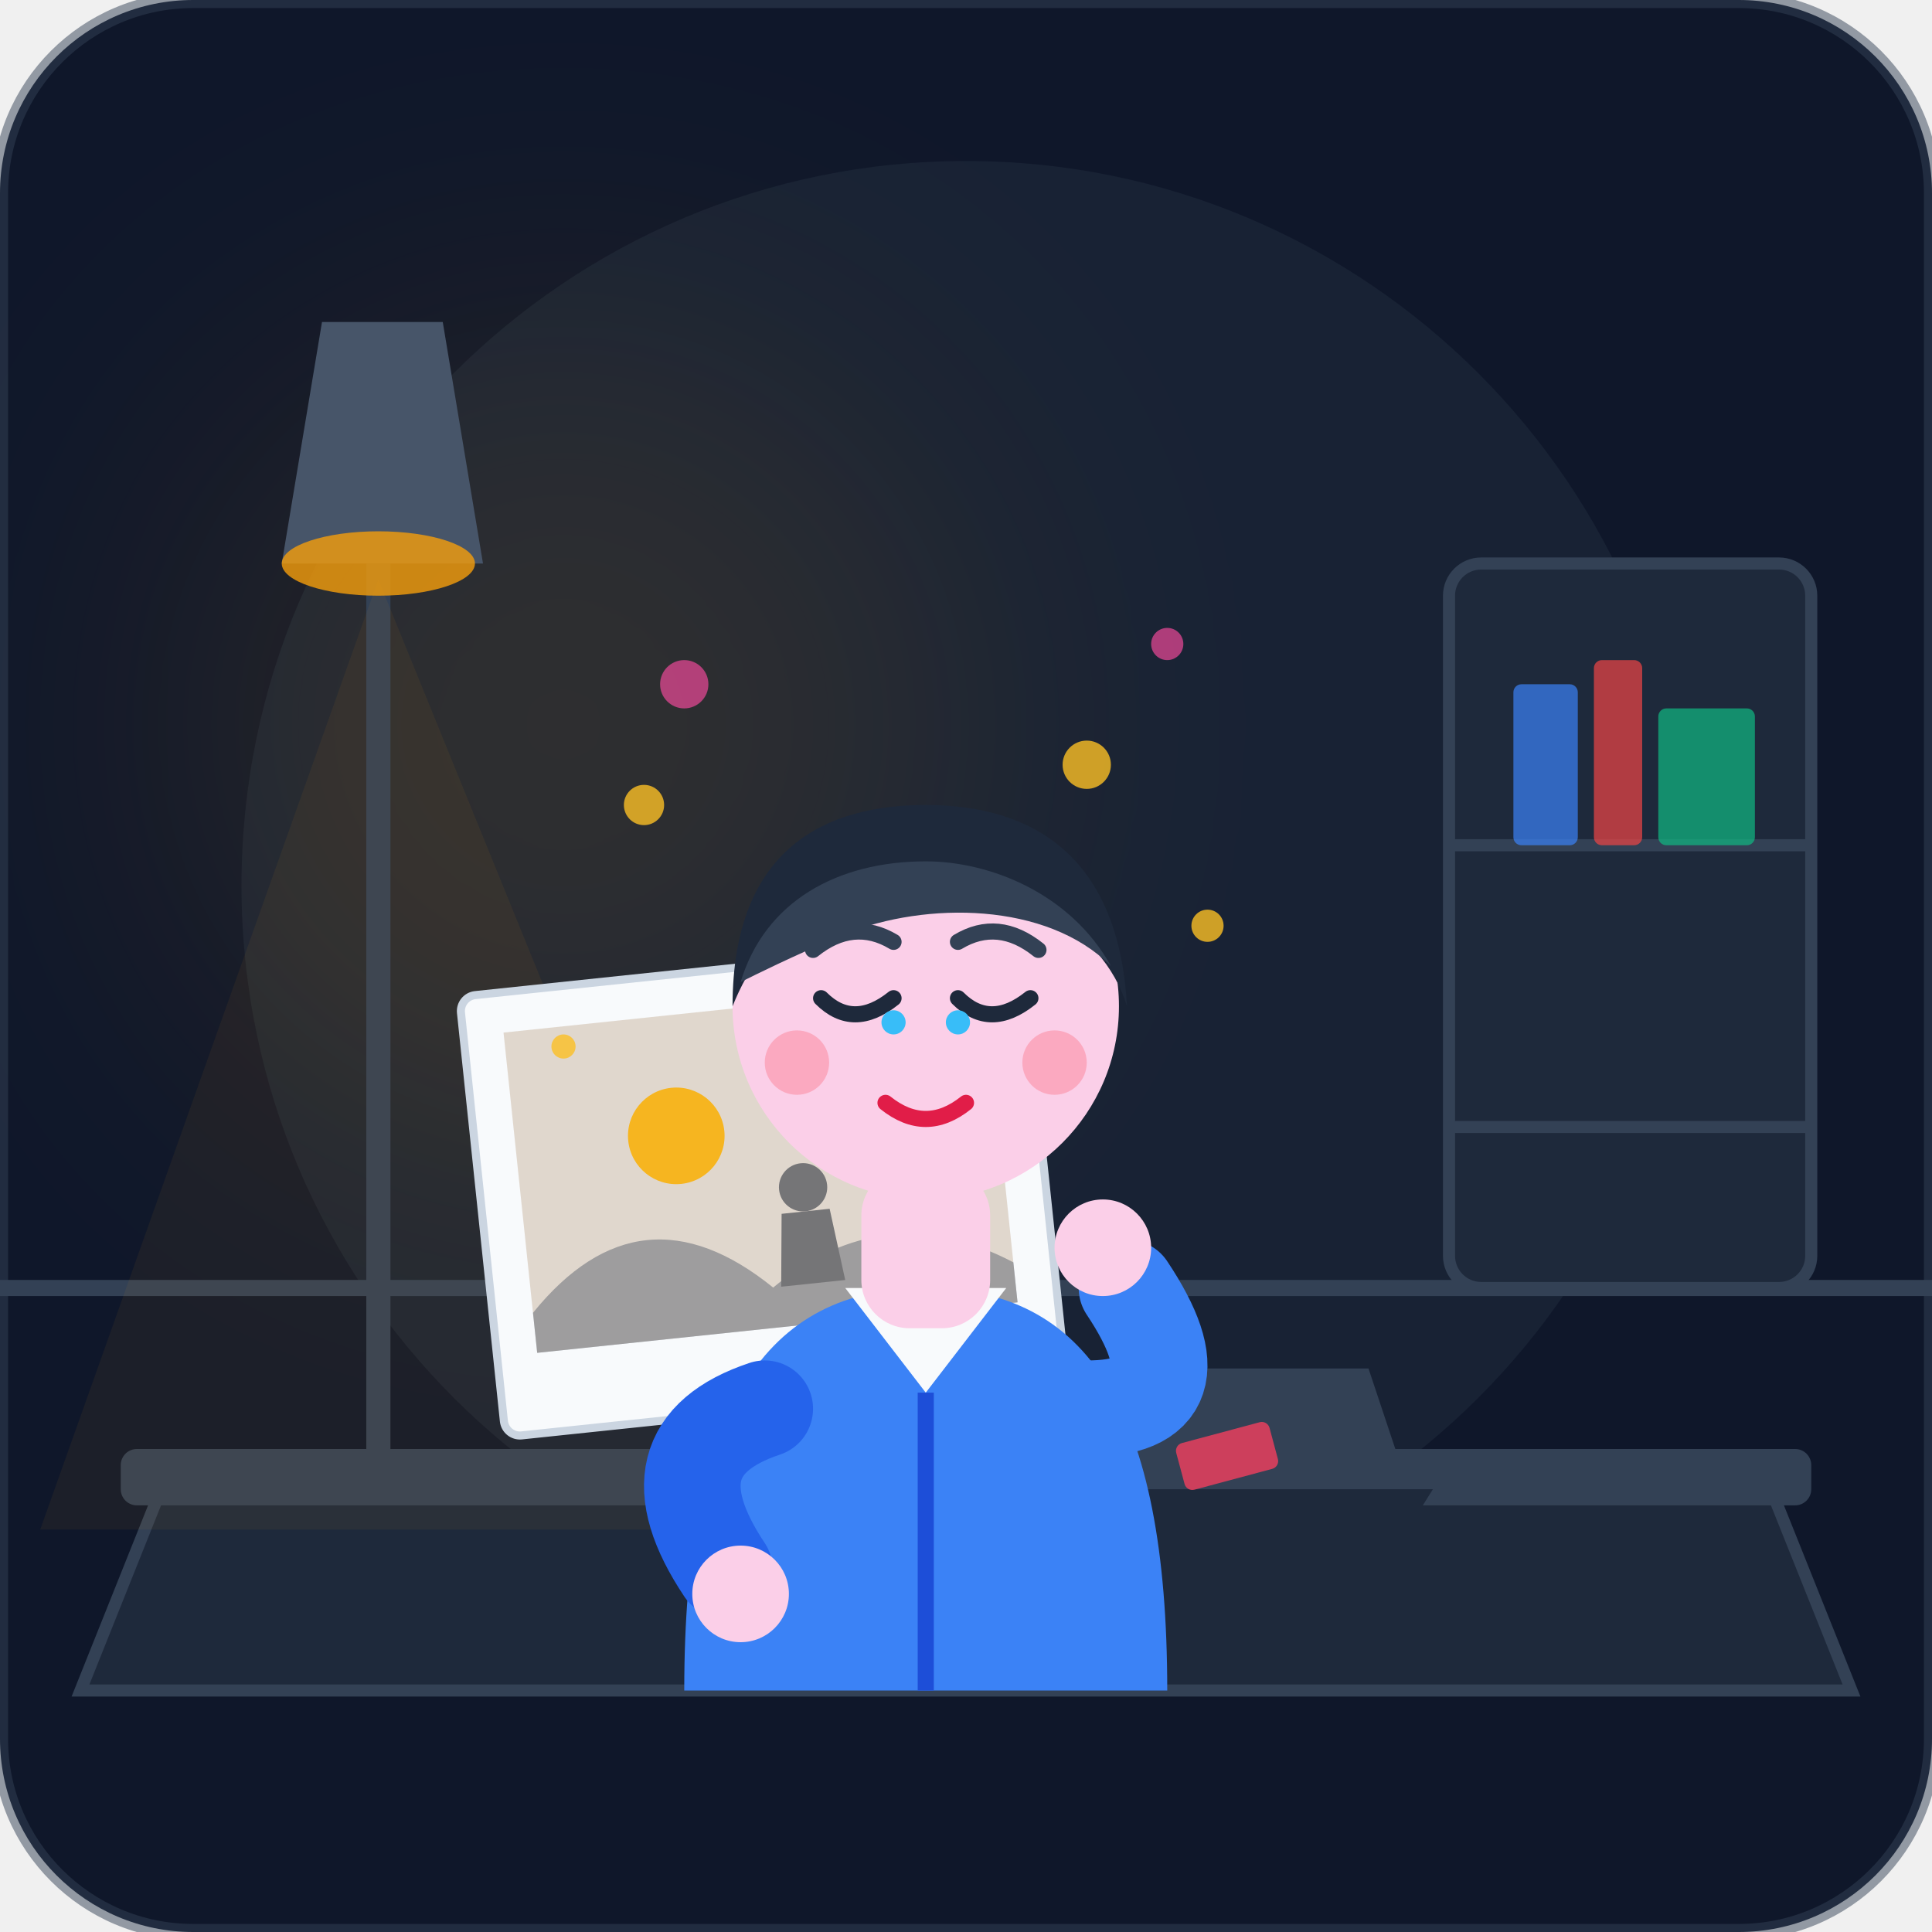
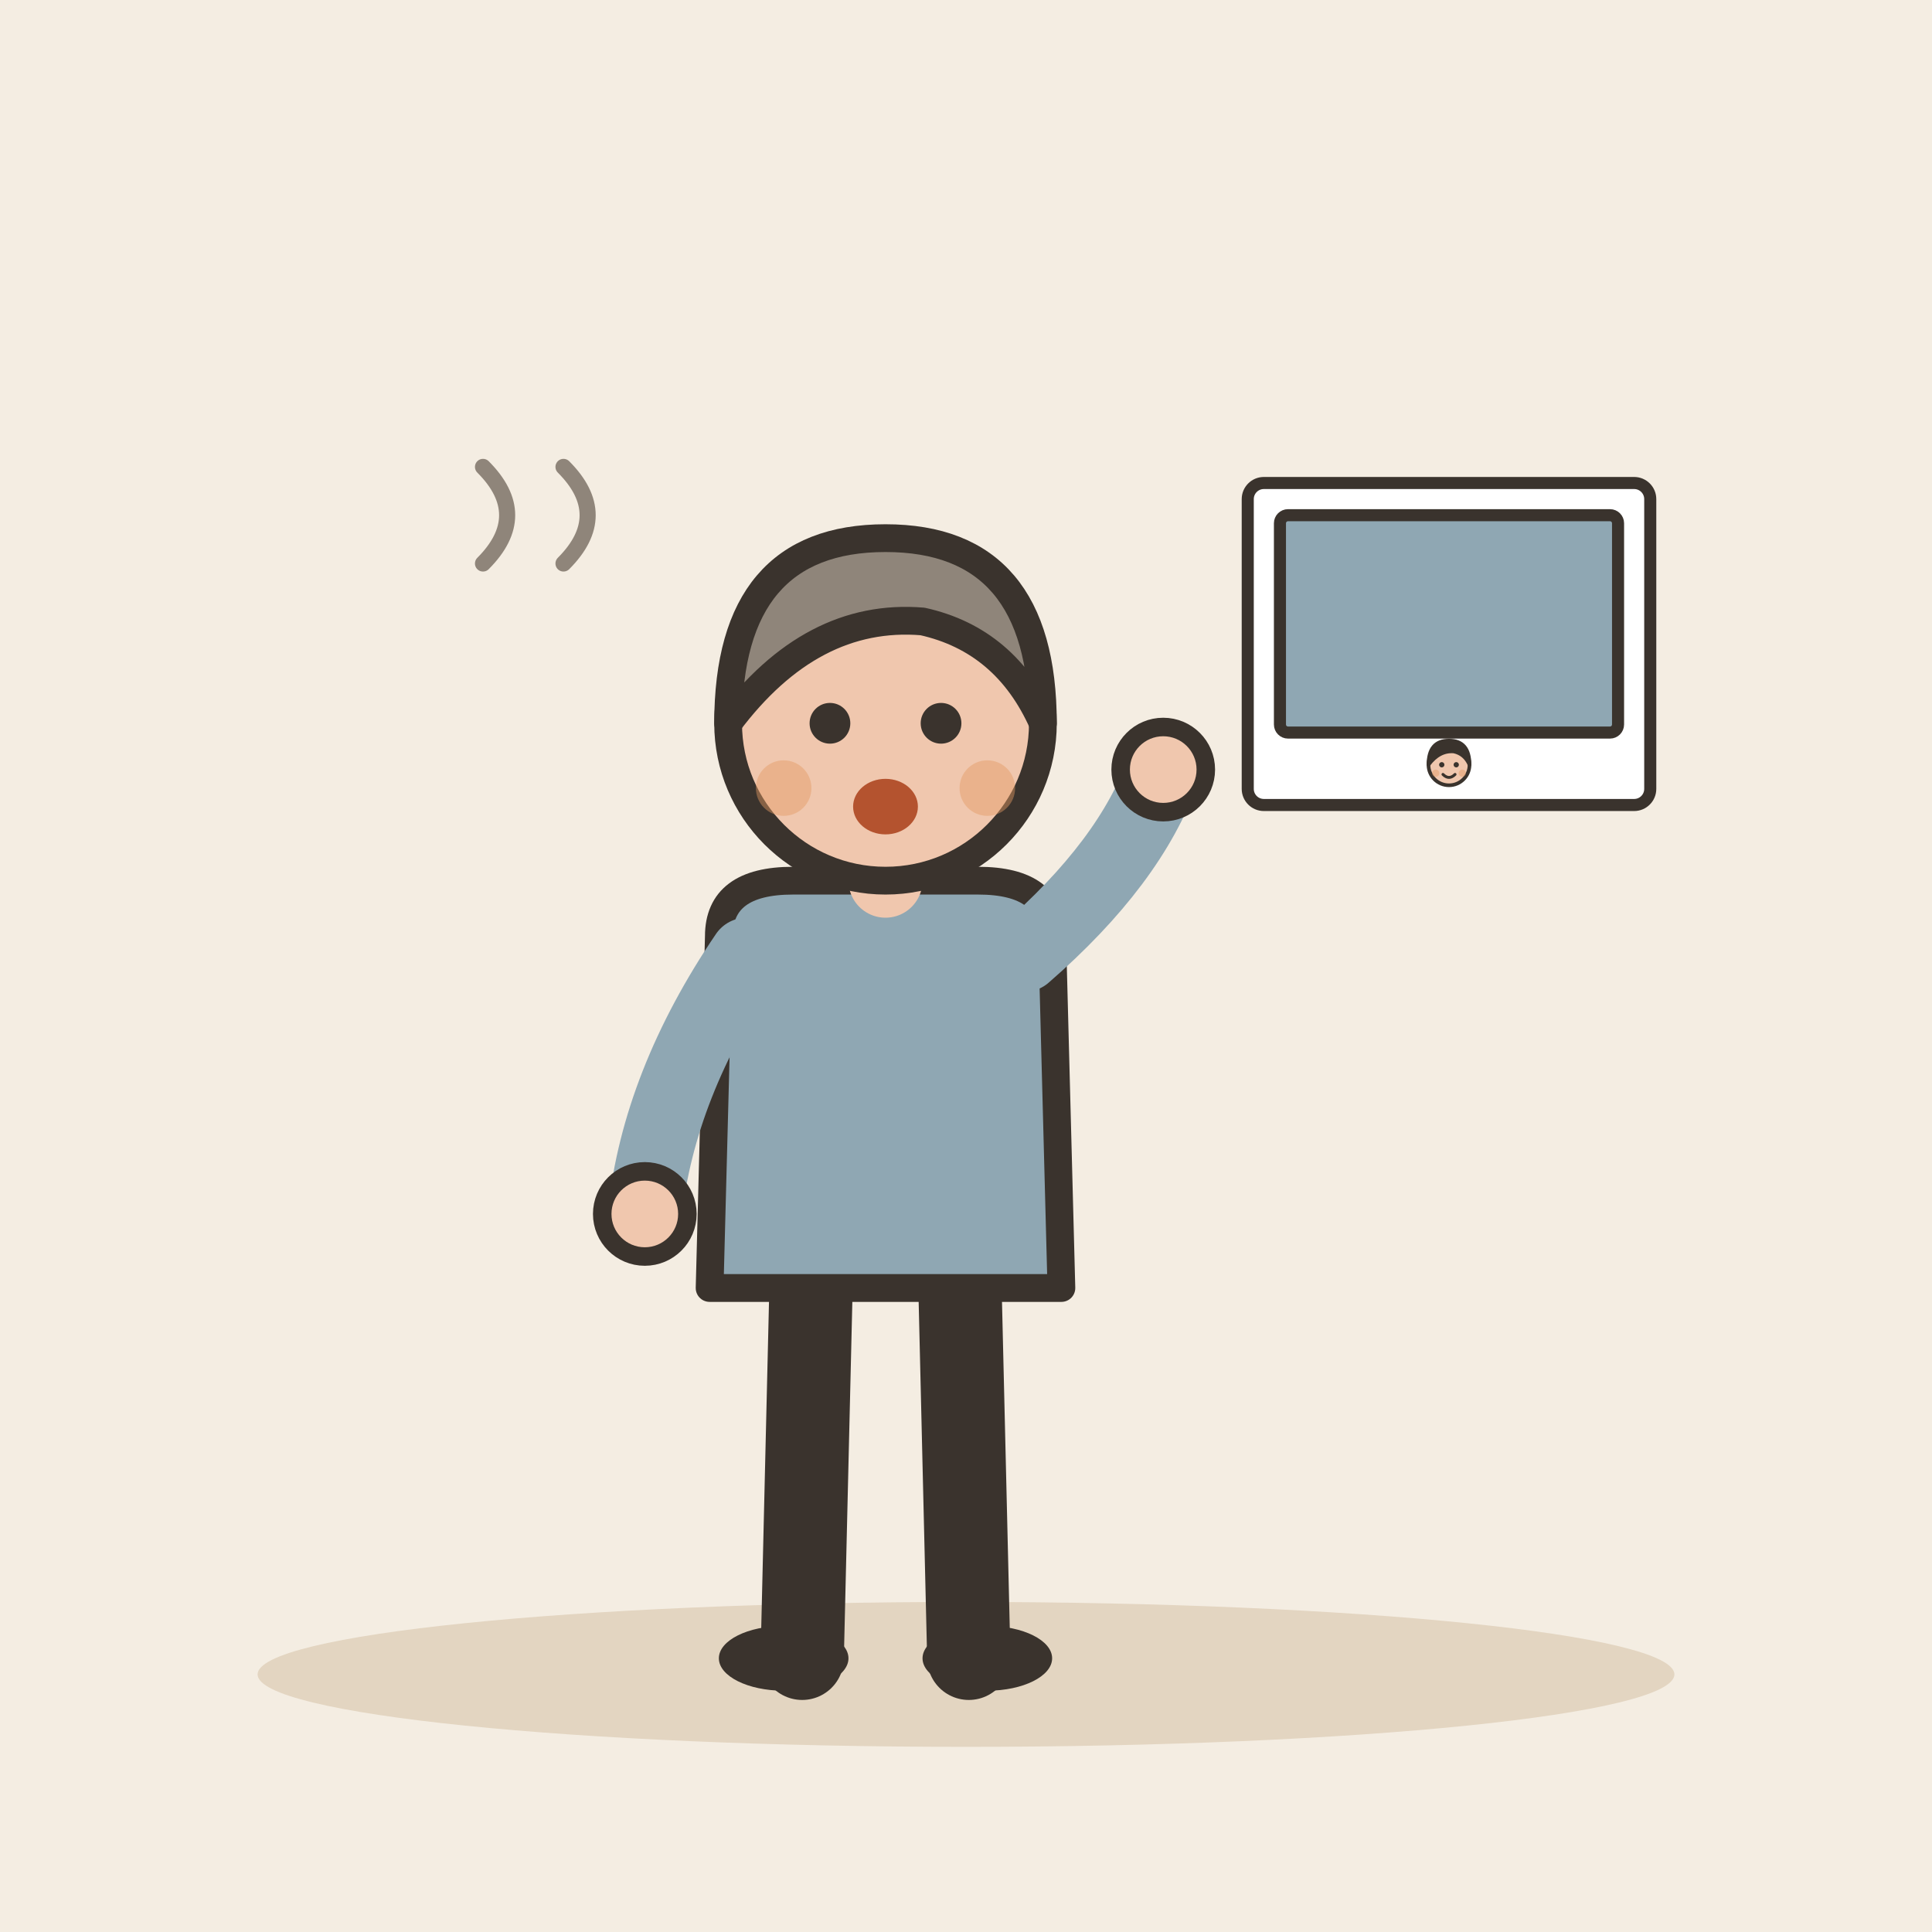
- <svg xmlns="http://www.w3.org/2000/svg" viewBox="0 0 240 240" width="100%" height="100%">
-   <rect width="240" height="240" rx="24" fill="#0f172a" />
-   <circle cx="120" cy="110" r="90" fill="#1e293b" opacity="0.6" />
-   <circle cx="70" cy="90" r="50" fill="#f59e0b" opacity="0.1" filter="blur(20px)" />
-   <line x1="0" y1="160" x2="240" y2="160" stroke="#334155" stroke-width="2" />
-   <rect x="180" y="70" width="45" height="90" rx="4" fill="#1e293b" stroke="#334155" stroke-width="1.5" />
-   <line x1="180" y1="105" x2="225" y2="105" stroke="#334155" stroke-width="1.5" />
-   <line x1="180" y1="140" x2="225" y2="140" stroke="#334155" stroke-width="1.5" />
-   <rect x="188" y="85" width="8" height="20" rx="1" fill="#3b82f6" opacity="0.7" />
-   <rect x="198" y="82" width="6" height="23" rx="1" fill="#ef4444" opacity="0.7" />
-   <rect x="206" y="88" width="12" height="17" rx="1" fill="#10b981" opacity="0.7" />
-   <path d="M 20 185 L 220 185 L 230 210 L 10 210 Z" fill="#1e293b" stroke="#334155" stroke-width="1.5" />
-   <rect x="15" y="180" width="210" height="7" rx="2" fill="#334155" />
-   <path d="M 40 40 L 55 40 L 60 70 L 35 70 Z" fill="#475569" />
-   <path d="M 47 70 L 47 180" stroke="#334155" stroke-width="3" />
-   <ellipse cx="47" cy="70" rx="12" ry="4" fill="#f59e0b" opacity="0.8" />
-   <polygon points="47,72 5,190 95,190" fill="#f59e0b" opacity="0.06" />
-   <g transform="translate(95, 150) rotate(-6)">
-     <rect x="-35" y="-30" width="70" height="55" rx="2" fill="#f8fafc" stroke="#cbd5e1" stroke-width="1" />
-     <rect x="-30" y="-25" width="60" height="40" fill="#e2e8f0" />
-     <circle cx="-10" cy="-10" r="6" fill="#fbbf24" />
-     <path d="M -30 10 Q -15 -5 0 10 Q 15 0 30 10 L 30 15 L -30 15 Z" fill="#94a3b8" />
-     <circle cx="5" cy="-2" r="3" fill="#64748b" />
-     <path d="M 2 1 L 8 1 L 9 10 L 1 10 Z" fill="#64748b" />
-     <rect x="-30" y="-25" width="60" height="40" fill="#d97706" opacity="0.15" />
+ <svg xmlns="http://www.w3.org/2000/svg" viewBox="0 0 240 240" data-style="editorial">
+   <rect width="240" height="240" fill="#F4EDE2" />
+   <ellipse cx="120" cy="208" rx="88" ry="9" fill="#E3D5C1" />
+   <g transform="translate(110 206) scale(1.15 1.15)">
+     <path d="M-8 -42L-9 0" stroke="#3A332D" stroke-width="9" stroke-linecap="round" fill="none" />
+     <path d="M8 -42L9 0" stroke="#3A332D" stroke-width="9" stroke-linecap="round" fill="none" />
+     <ellipse cx="-11" cy="0" rx="7" ry="3.5" fill="#3A332D" />
+     <ellipse cx="11" cy="0" rx="7" ry="3.5" fill="#3A332D" />
+     <path d="M-18 -78Q-18 -84 -10 -84L10 -84Q18 -84 18 -78L19 -40L-19 -40Z" fill="#8FA7B3" stroke="#3A332D" stroke-width="3" stroke-linecap="round" stroke-linejoin="round" />
+     <path d="M-15 -76Q-24.5 -62 -26 -48" fill="none" stroke="#8FA7B3" stroke-width="8" stroke-linecap="round" stroke-linejoin="round" />
+     <circle cx="-26" cy="-48" r="4.6" fill="#F0C7AE" stroke="#3A332D" stroke-linecap="round" stroke-linejoin="round" stroke-width="2" />
+     <path d="M15 -76Q26.5 -86 30 -96" fill="none" stroke="#8FA7B3" stroke-width="8" stroke-linecap="round" stroke-linejoin="round" />
+     <circle cx="30" cy="-96" r="4.6" fill="#F0C7AE" stroke="#3A332D" stroke-linecap="round" stroke-linejoin="round" stroke-width="2" />
+     <path d="M0 -84L0 -88" stroke="#F0C7AE" stroke-width="8" stroke-linecap="round" fill="none" />
+     <circle cx="0" cy="-101" r="17" fill="#F0C7AE" stroke="#3A332D" stroke-width="3" stroke-linecap="round" stroke-linejoin="round" />
+     <path d="M-17 -101Q-17 -121 0 -121Q17 -121 17 -101Q13 -110 4 -112Q-8 -113 -17 -101Z" fill="#8F857A" stroke="#3A332D" stroke-width="3" stroke-linecap="round" stroke-linejoin="round" />
+     <circle cx="-6" cy="-101" r="2.2" fill="#3A332D" />
+     <circle cx="6" cy="-101" r="2.2" fill="#3A332D" />
+     <ellipse cx="0" cy="-92" rx="3.5" ry="3" fill="#B4532F" />
+     <circle cx="-11" cy="-94" r="3" fill="#E39A62" opacity="0.45" />
+     <circle cx="11" cy="-94" r="3" fill="#E39A62" opacity="0.45" />
  </g>
-   <g transform="translate(155, 175)">
-     <path d="M -20 10 L -15 -5 L 15 -5 L 20 10 Z" fill="#334155" />
-     <path d="M -23 10 L 23 10 L 18 18 L -18 18 Z" fill="#1e293b" />
-     <rect x="-10" y="2" width="12" height="6" rx="1" fill="#f43f5e" opacity="0.8" transform="rotate(-15)" />
+   <g transform="translate(180 80) scale(0.5 0.5)">
+     <rect x="-50" y="-40" width="100" height="80" rx="4" fill="#FFFFFF" stroke="#3A332D" stroke-width="3" stroke-linecap="round" stroke-linejoin="round" />
+     <rect x="-42" y="-32" width="84" height="54" rx="2" fill="#8FA7B3" stroke="#3A332D" stroke-width="3" stroke-linecap="round" stroke-linejoin="round" />
+     <g transform="translate(0 60.3) scale(0.3 0.3)">
+       <circle cx="0" cy="-101" r="17" fill="#F0C7AE" stroke="#3A332D" stroke-width="3" stroke-linecap="round" stroke-linejoin="round" />
+       <path d="M-17 -101Q-17 -121 0 -121Q17 -121 17 -101Q13 -110 4 -112Q-8 -113 -17 -101Z" fill="#3A332D" stroke="#3A332D" stroke-width="3" stroke-linecap="round" stroke-linejoin="round" />
+       <circle cx="-6" cy="-101" r="2.2" fill="#3A332D" />
+       <circle cx="6" cy="-101" r="2.2" fill="#3A332D" />
+       <path d="M-5 -93Q0 -88 5 -93" fill="none" stroke="#3A332D" stroke-width="2.4" stroke-linecap="round" stroke-linejoin="round" />
+       <circle cx="-11" cy="-94" r="3" fill="#E39A62" opacity="0.45" />
+       <circle cx="11" cy="-94" r="3" fill="#E39A62" opacity="0.45" />
+     </g>
  </g>
-   <path d="M 85 210 C 85 175 95 160 115 160 C 135 160 145 175 145 210 Z" fill="#3b82f6" />
-   <path d="M 105 160 L 115 173 L 125 160 Z" fill="#f8fafc" />
-   <path d="M 115 173 L 115 210" stroke="#1d4ed8" stroke-width="2" />
-   <rect x="107" y="145" width="16" height="20" rx="6" fill="#fbcfe8" />
-   <circle cx="115" cy="125" r="24" fill="#fbcfe8" />
-   <path d="M 91 125 C 91 105 103 100 115 100 C 129 100 139 107 140 125 C 137 115 125 109 115 109 C 103 109 95 115 91 125 Z" fill="#1e293b" />
-   <path d="M 92 122 C 95 112 104 107 115 107 C 123 107 133 111 138 120 C 130 112 115 112 105 116 C 98 119 94 121 92 122 Z" fill="#334155" />
-   <path d="M 101 118 Q 106 114 111 117" stroke="#334155" stroke-width="2" stroke-linecap="round" fill="none" />
-   <path d="M 119 117 Q 124 114 129 118" stroke="#334155" stroke-width="2" stroke-linecap="round" fill="none" />
-   <path d="M 102 124 Q 106 128 111 124" stroke="#1e293b" stroke-width="2" stroke-linecap="round" fill="none" />
-   <path d="M 119 124 Q 123 128 128 124" stroke="#1e293b" stroke-width="2" stroke-linecap="round" fill="none" />
-   <circle cx="111" cy="127" r="1.5" fill="#38bdf8" />
-   <circle cx="119" cy="127" r="1.5" fill="#38bdf8" />
-   <path d="M 110 137 Q 115 141 120 137" stroke="#e11d48" stroke-width="2" stroke-linecap="round" fill="none" />
-   <circle cx="99" cy="132" r="4" fill="#fb7185" opacity="0.4" />
-   <circle cx="131" cy="132" r="4" fill="#fb7185" opacity="0.4" />
-   <path d="M 135 175 Q 150 175 140 160" fill="none" stroke="#3b82f6" stroke-width="12" stroke-linecap="round" />
-   <circle cx="137" cy="155" r="6" fill="#fbcfe8" />
-   <path d="M 95 175 Q 80 180 90 195" fill="none" stroke="#2563eb" stroke-width="12" stroke-linecap="round" />
-   <circle cx="92" cy="198" r="6" fill="#fbcfe8" />
-   <g fill="#fbbf24" opacity="0.8">
-     <circle cx="135" cy="95" r="3" />
-     <circle cx="150" cy="115" r="2" />
-     <circle cx="80" cy="100" r="2.5" />
-     <circle cx="70" cy="130" r="1.5" />
-   </g>
-   <g fill="#ec4899" opacity="0.7">
-     <circle cx="145" cy="80" r="2" />
-     <circle cx="85" cy="85" r="3" />
-   </g>
-   <rect width="240" height="240" rx="24" fill="none" stroke="#334155" stroke-width="2" opacity="0.5" />
+   <path d="M60 70q6 -6 0 -12" fill="none" stroke="#8F857A" stroke-width="2" stroke-linecap="round" stroke-linejoin="round" />
+   <path d="M70 70q6 -6 0 -12" fill="none" stroke="#8F857A" stroke-width="2" stroke-linecap="round" stroke-linejoin="round" />
</svg>
